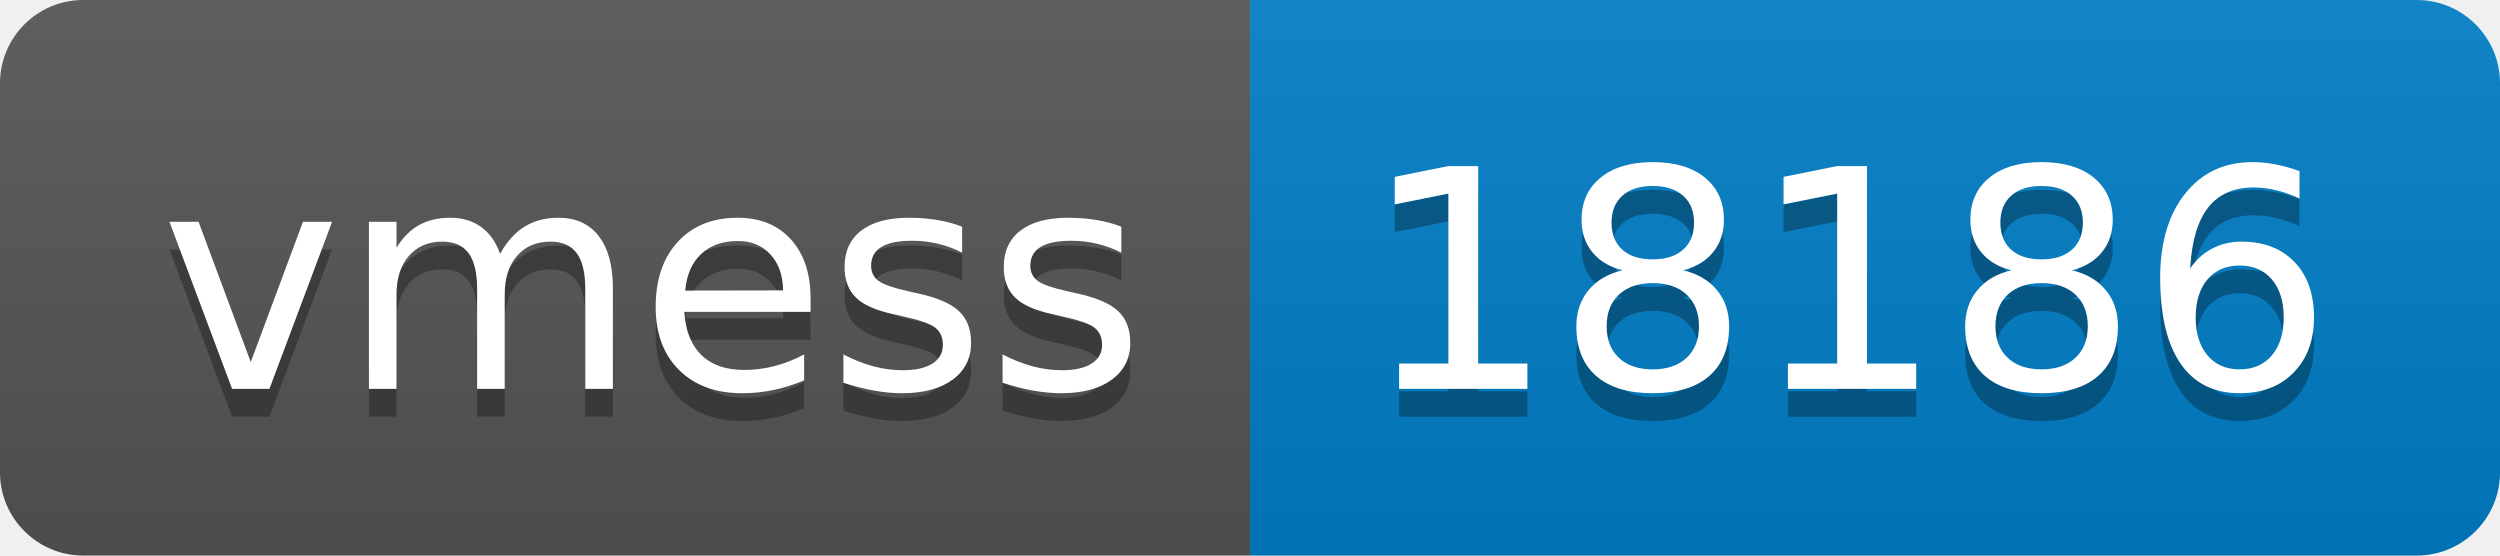
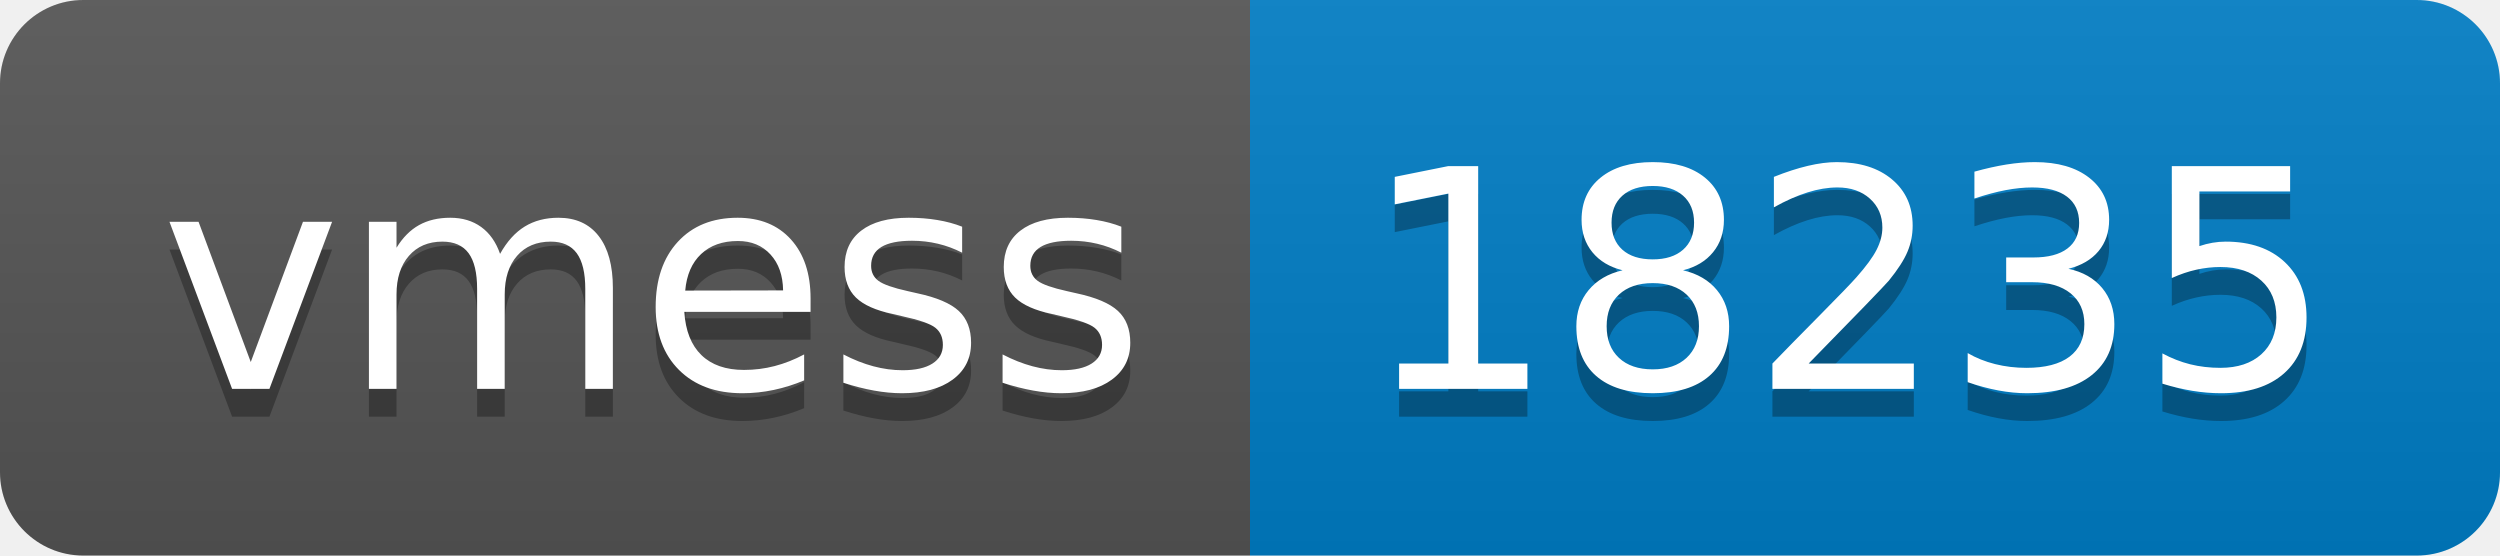
- <svg xmlns="http://www.w3.org/2000/svg" width="90" height="20" role="img" aria-label="vmess: 18186">
+ <svg xmlns="http://www.w3.org/2000/svg" width="90" height="20" role="img" aria-label="vmess: 18235">
  <linearGradient id="s" x2="0" y2="100%">
    <stop offset="0" stop-color="#bbb" stop-opacity=".1" />
    <stop offset="1" stop-opacity=".1" />
  </linearGradient>
  <clipPath id="r">
    <rect width="90" height="20" rx="3" fill="#fff" />
  </clipPath>
  <g clip-path="url(#r)">
    <rect width="45" height="20" fill="#555" />
    <rect x="45" width="45" height="20" fill="#007ec6" />
    <rect width="90" height="20" fill="url(#s)" />
  </g>
  <g fill="#fff" text-anchor="middle" font-family="Verdana,Geneva,DejaVu Sans,sans-serif" text-rendering="geometricPrecision" font-size="110">
    <text aria-hidden="true" x="235" y="150" fill="#010101" fill-opacity=".3" transform="scale(.1)" textLength="350">vmess</text>
    <text x="235" y="140" transform="scale(.1)" fill="#fff" textLength="350">vmess</text>
-     <text aria-hidden="true" x="665" y="150" fill="#010101" fill-opacity=".3" transform="scale(.1)" textLength="350">18186</text>
-     <text x="665" y="140" transform="scale(.1)" fill="#fff" textLength="350">18186</text>
+     <text aria-hidden="true" x="665" y="150" fill="#010101" fill-opacity=".3" transform="scale(.1)" textLength="350">18235</text>
+     <text x="665" y="140" transform="scale(.1)" fill="#fff" textLength="350">18235</text>
  </g>
</svg>
